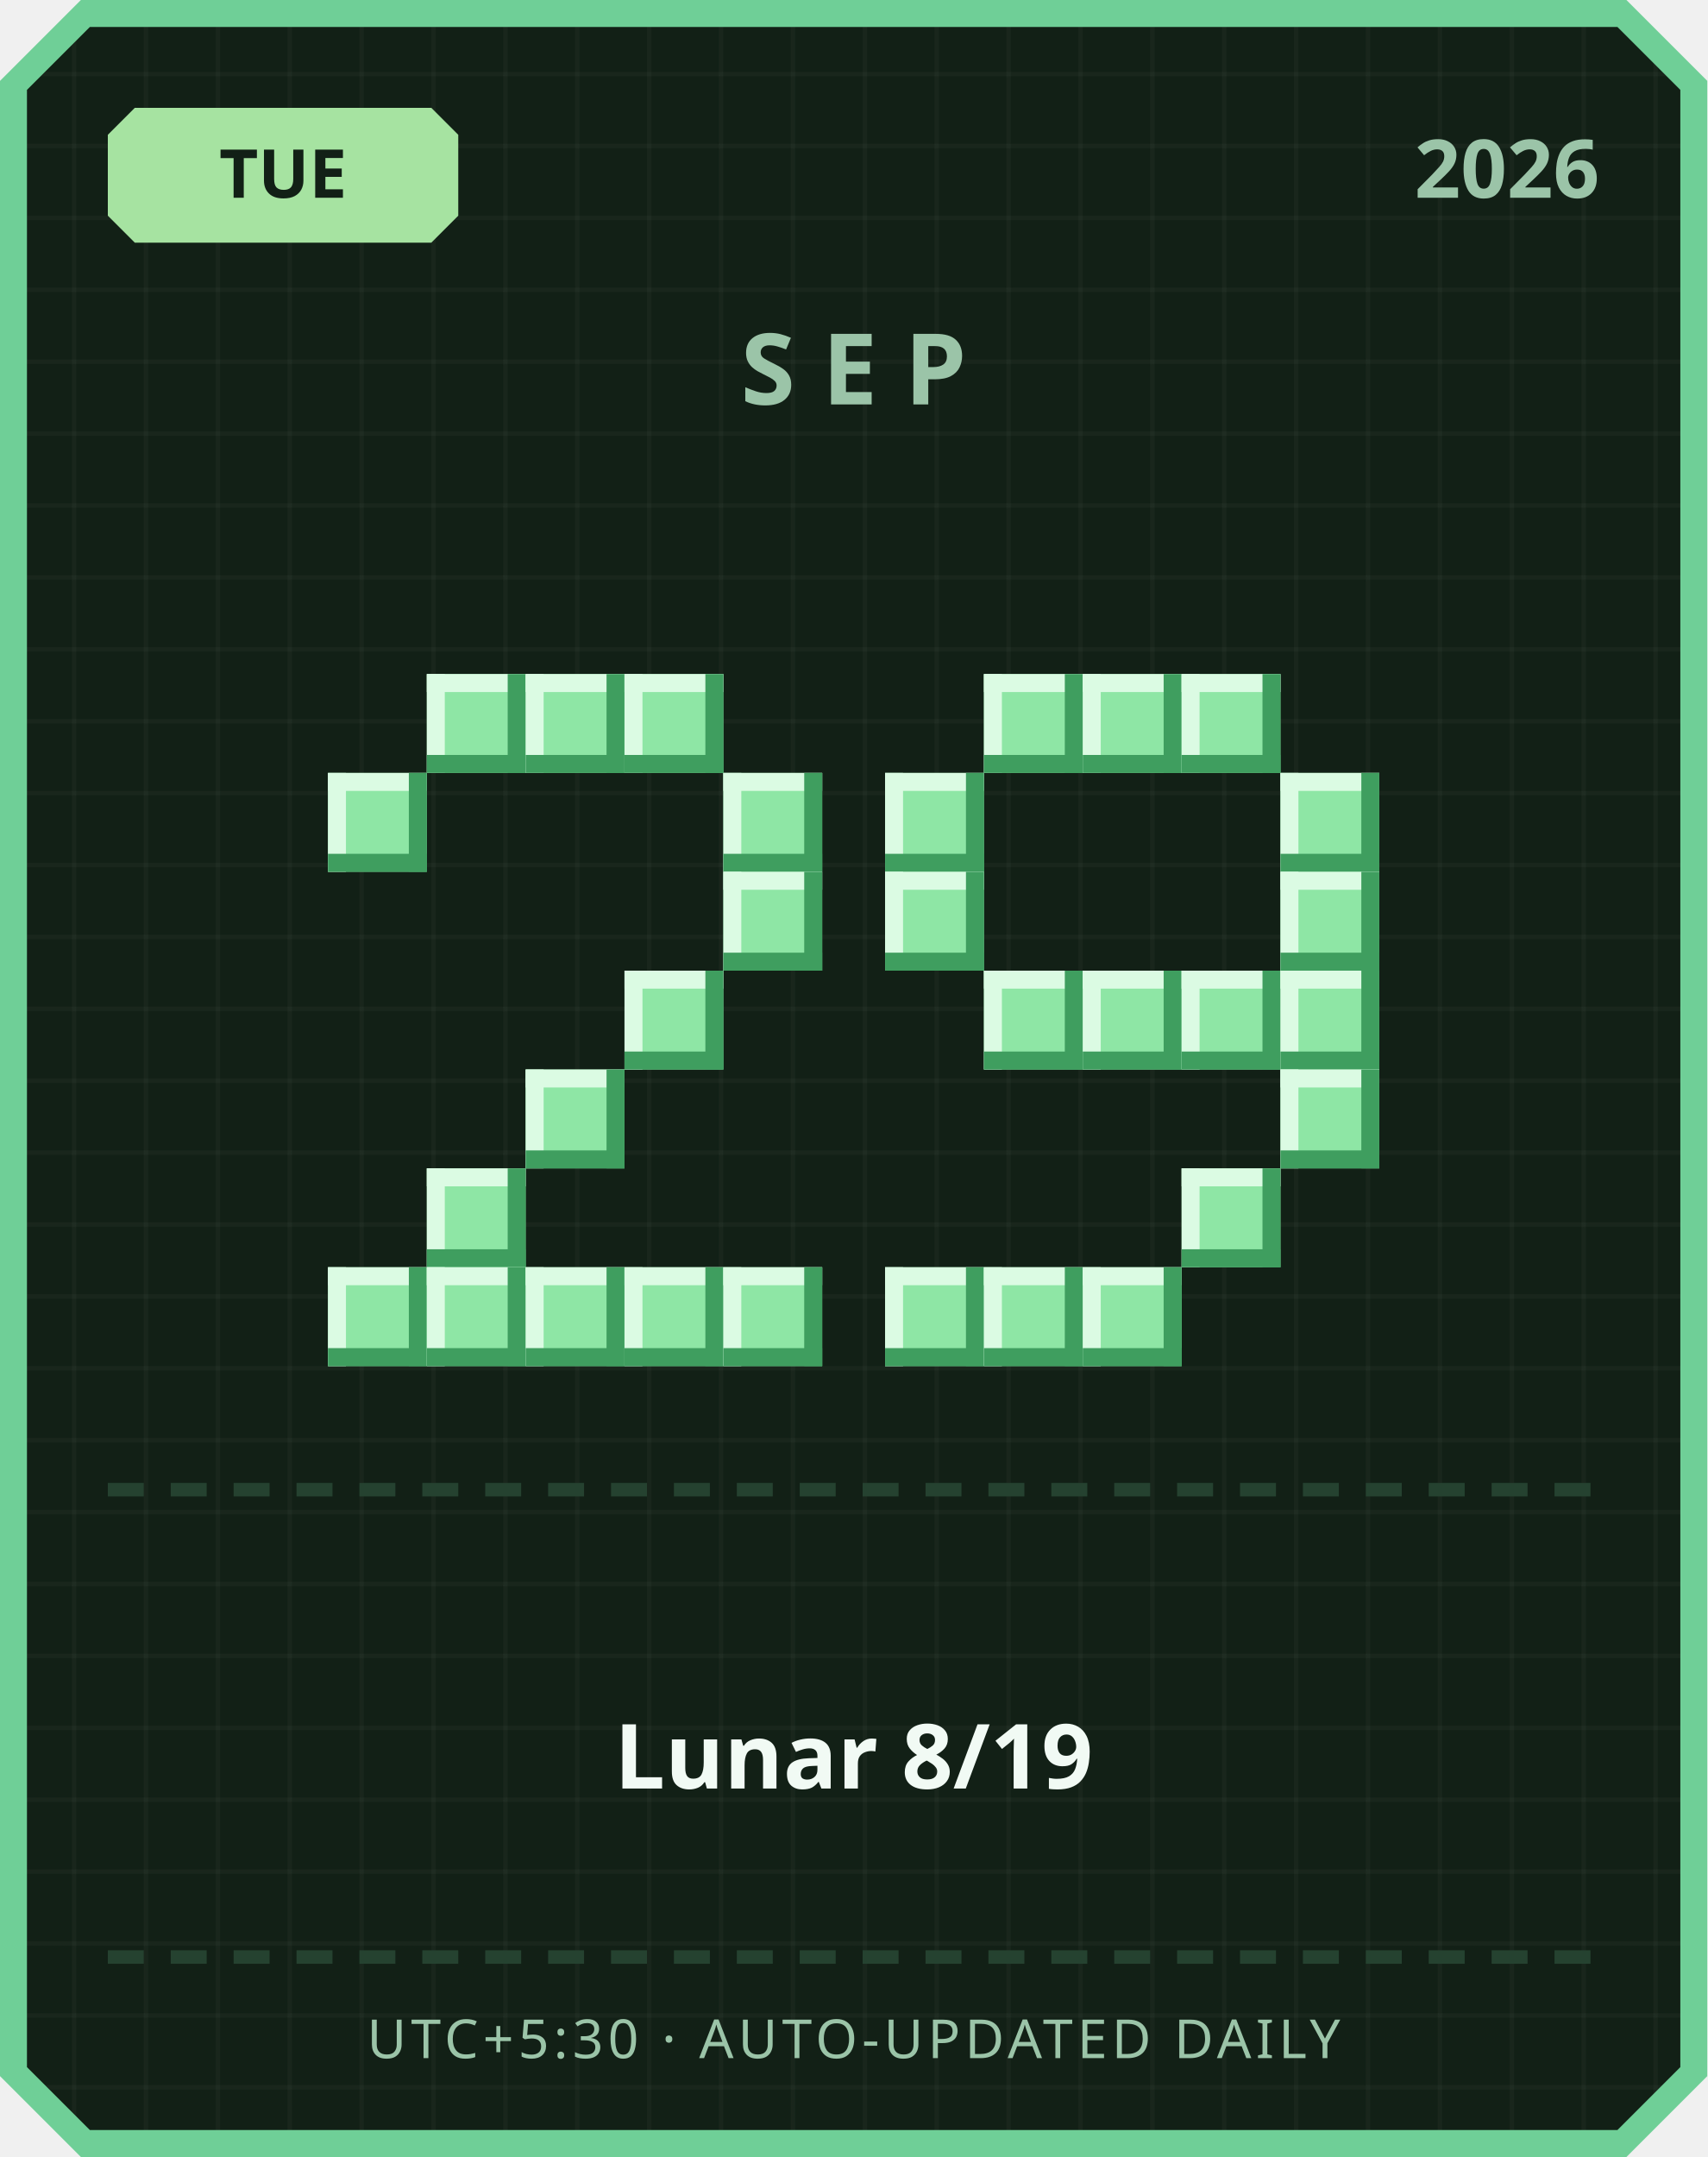
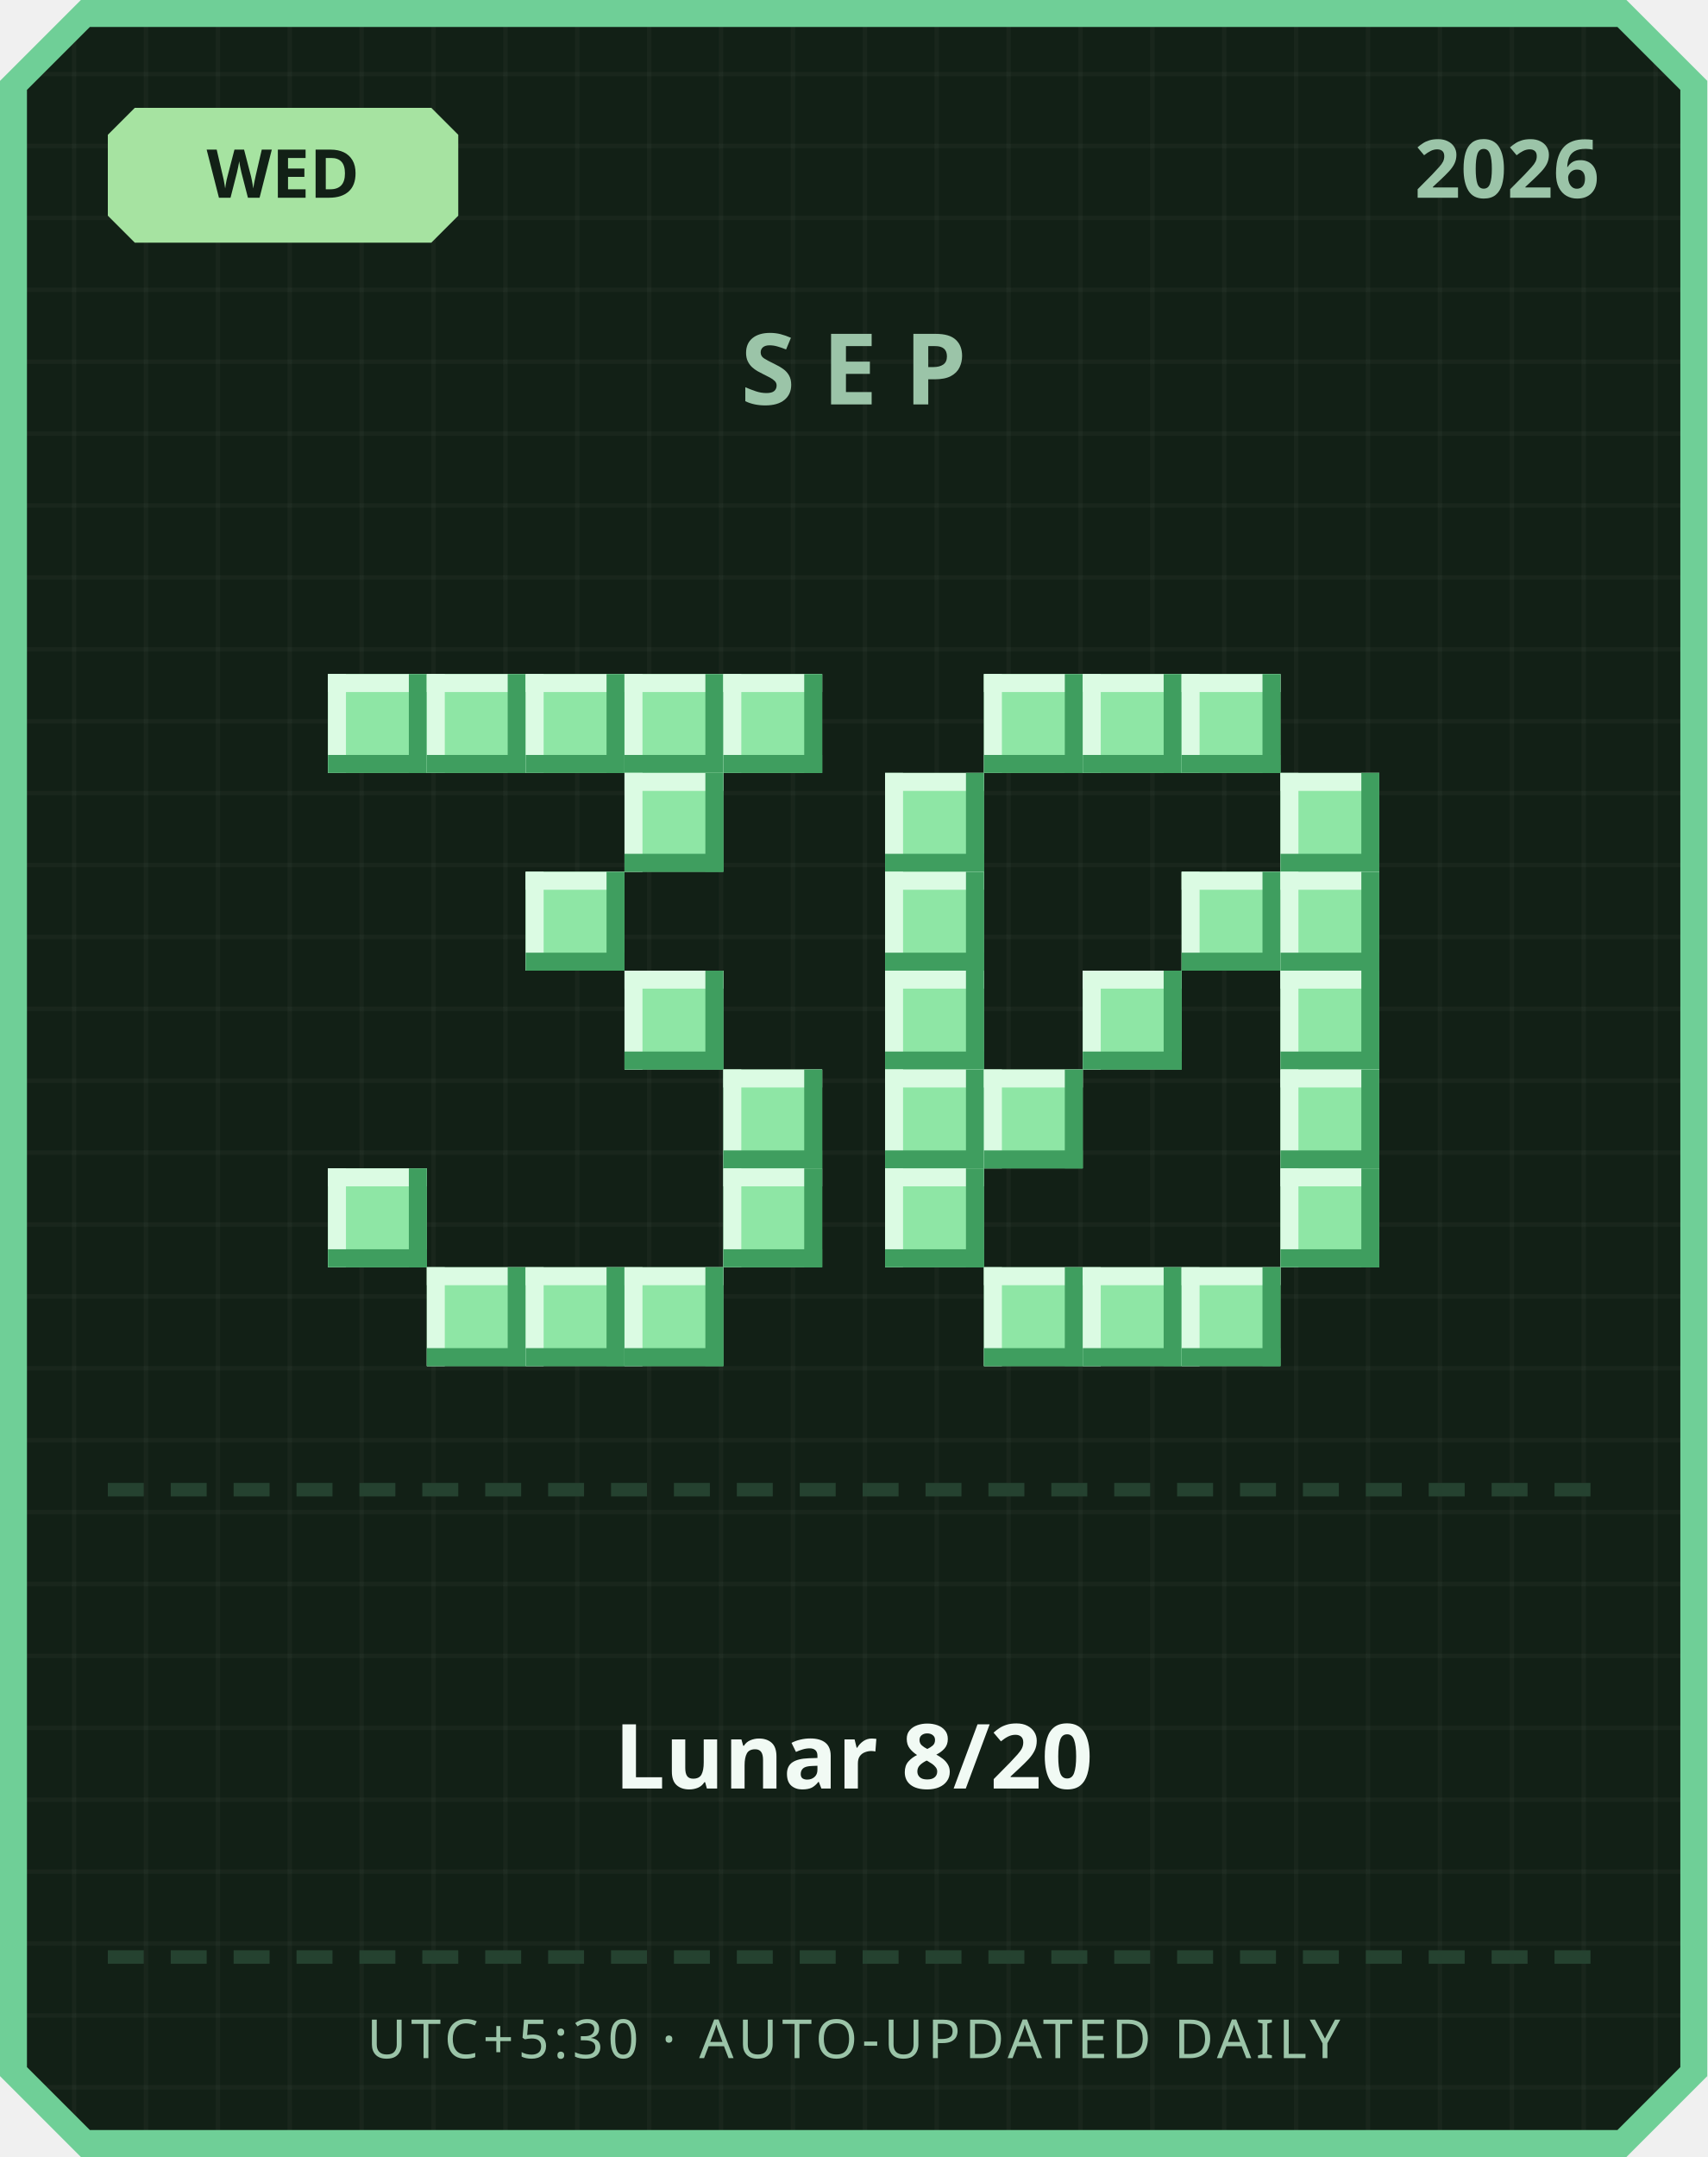
<svg xmlns="http://www.w3.org/2000/svg" width="380" height="480" viewBox="0 0 380 480">
  <defs>
    <pattern id="grid" width="16" height="16" patternUnits="userSpaceOnUse">
      <rect width="16" height="16" fill="#122016" />
      <rect width="1" height="16" fill="#ffffff" opacity="0.03" />
      <rect width="16" height="1" fill="#ffffff" opacity="0.03" />
    </pattern>
  </defs>
  <path d="M 18,0 L 362,0 L 380,18 L 380,462 L 362,480 L 18,480 L 0,462 L 0,18 Z" fill="#6fcf97" />
  <path d="M 20,6 L 360,6 L 374,20 L 374,460 L 360,474 L 20,474 L 6,460 L 6,20 Z" fill="url(#grid)" />
  <path d="M 30,24 L 96,24 L 102,30 L 102,48 L 96,54 L 30,54 L 24,48 L 24,30 Z" fill="#a6e3a1" />
-   <text x="63" y="44" text-anchor="middle" font-family="'Segoe UI', sans-serif" font-size="15" font-weight="700" fill="#122016">TUE</text>
+   <text x="63" y="44" text-anchor="middle" font-family="'Segoe UI', sans-serif" font-size="15" font-weight="700" fill="#122016">WED</text>
  <text x="356" y="44" text-anchor="end" font-family="'Segoe UI', sans-serif" font-size="18" font-weight="700" fill="#9bc4a8">2026</text>
  <text x="190" y="90" text-anchor="middle" font-family="'Segoe UI', sans-serif" font-size="22" font-weight="700" letter-spacing="6" fill="#9bc4a8">SEP</text>
+   <rect x="73" y="150" width="22" height="22" fill="#8ee6a5" />
+   <rect x="73" y="150" width="22" height="4" fill="#dbfbe3" />
+   <rect x="73" y="150" width="4" height="22" fill="#dbfbe3" />
+   <rect x="73" y="168" width="22" height="4" fill="#3f9e5f" />
+   <rect x="91" y="150" width="4" height="22" fill="#3f9e5f" />
  <rect x="95" y="150" width="22" height="22" fill="#8ee6a5" />
  <rect x="95" y="150" width="22" height="4" fill="#dbfbe3" />
  <rect x="95" y="150" width="4" height="22" fill="#dbfbe3" />
  <rect x="95" y="168" width="22" height="4" fill="#3f9e5f" />
  <rect x="113" y="150" width="4" height="22" fill="#3f9e5f" />
  <rect x="117" y="150" width="22" height="22" fill="#8ee6a5" />
  <rect x="117" y="150" width="22" height="4" fill="#dbfbe3" />
  <rect x="117" y="150" width="4" height="22" fill="#dbfbe3" />
  <rect x="117" y="168" width="22" height="4" fill="#3f9e5f" />
  <rect x="135" y="150" width="4" height="22" fill="#3f9e5f" />
  <rect x="139" y="150" width="22" height="22" fill="#8ee6a5" />
  <rect x="139" y="150" width="22" height="4" fill="#dbfbe3" />
  <rect x="139" y="150" width="4" height="22" fill="#dbfbe3" />
  <rect x="139" y="168" width="22" height="4" fill="#3f9e5f" />
  <rect x="157" y="150" width="4" height="22" fill="#3f9e5f" />
-   <rect x="73" y="172" width="22" height="22" fill="#8ee6a5" />
-   <rect x="73" y="172" width="22" height="4" fill="#dbfbe3" />
-   <rect x="73" y="172" width="4" height="22" fill="#dbfbe3" />
-   <rect x="73" y="190" width="22" height="4" fill="#3f9e5f" />
-   <rect x="91" y="172" width="4" height="22" fill="#3f9e5f" />
-   <rect x="161" y="172" width="22" height="22" fill="#8ee6a5" />
-   <rect x="161" y="172" width="22" height="4" fill="#dbfbe3" />
-   <rect x="161" y="172" width="4" height="22" fill="#dbfbe3" />
-   <rect x="161" y="190" width="22" height="4" fill="#3f9e5f" />
-   <rect x="179" y="172" width="4" height="22" fill="#3f9e5f" />
-   <rect x="161" y="194" width="22" height="22" fill="#8ee6a5" />
-   <rect x="161" y="194" width="22" height="4" fill="#dbfbe3" />
-   <rect x="161" y="194" width="4" height="22" fill="#dbfbe3" />
-   <rect x="161" y="212" width="22" height="4" fill="#3f9e5f" />
-   <rect x="179" y="194" width="4" height="22" fill="#3f9e5f" />
+   <rect x="161" y="150" width="22" height="22" fill="#8ee6a5" />
+   <rect x="161" y="150" width="22" height="4" fill="#dbfbe3" />
+   <rect x="161" y="150" width="4" height="22" fill="#dbfbe3" />
+   <rect x="161" y="168" width="22" height="4" fill="#3f9e5f" />
+   <rect x="179" y="150" width="4" height="22" fill="#3f9e5f" />
+   <rect x="139" y="172" width="22" height="22" fill="#8ee6a5" />
+   <rect x="139" y="172" width="22" height="4" fill="#dbfbe3" />
+   <rect x="139" y="172" width="4" height="22" fill="#dbfbe3" />
+   <rect x="139" y="190" width="22" height="4" fill="#3f9e5f" />
+   <rect x="157" y="172" width="4" height="22" fill="#3f9e5f" />
+   <rect x="117" y="194" width="22" height="22" fill="#8ee6a5" />
+   <rect x="117" y="194" width="22" height="4" fill="#dbfbe3" />
+   <rect x="117" y="194" width="4" height="22" fill="#dbfbe3" />
+   <rect x="117" y="212" width="22" height="4" fill="#3f9e5f" />
+   <rect x="135" y="194" width="4" height="22" fill="#3f9e5f" />
  <rect x="139" y="216" width="22" height="22" fill="#8ee6a5" />
  <rect x="139" y="216" width="22" height="4" fill="#dbfbe3" />
  <rect x="139" y="216" width="4" height="22" fill="#dbfbe3" />
  <rect x="139" y="234" width="22" height="4" fill="#3f9e5f" />
  <rect x="157" y="216" width="4" height="22" fill="#3f9e5f" />
-   <rect x="117" y="238" width="22" height="22" fill="#8ee6a5" />
-   <rect x="117" y="238" width="22" height="4" fill="#dbfbe3" />
-   <rect x="117" y="238" width="4" height="22" fill="#dbfbe3" />
-   <rect x="117" y="256" width="22" height="4" fill="#3f9e5f" />
-   <rect x="135" y="238" width="4" height="22" fill="#3f9e5f" />
-   <rect x="95" y="260" width="22" height="22" fill="#8ee6a5" />
-   <rect x="95" y="260" width="22" height="4" fill="#dbfbe3" />
-   <rect x="95" y="260" width="4" height="22" fill="#dbfbe3" />
-   <rect x="95" y="278" width="22" height="4" fill="#3f9e5f" />
-   <rect x="113" y="260" width="4" height="22" fill="#3f9e5f" />
-   <rect x="73" y="282" width="22" height="22" fill="#8ee6a5" />
-   <rect x="73" y="282" width="22" height="4" fill="#dbfbe3" />
-   <rect x="73" y="282" width="4" height="22" fill="#dbfbe3" />
-   <rect x="73" y="300" width="22" height="4" fill="#3f9e5f" />
-   <rect x="91" y="282" width="4" height="22" fill="#3f9e5f" />
+   <rect x="161" y="238" width="22" height="22" fill="#8ee6a5" />
+   <rect x="161" y="238" width="22" height="4" fill="#dbfbe3" />
+   <rect x="161" y="238" width="4" height="22" fill="#dbfbe3" />
+   <rect x="161" y="256" width="22" height="4" fill="#3f9e5f" />
+   <rect x="179" y="238" width="4" height="22" fill="#3f9e5f" />
+   <rect x="73" y="260" width="22" height="22" fill="#8ee6a5" />
+   <rect x="73" y="260" width="22" height="4" fill="#dbfbe3" />
+   <rect x="73" y="260" width="4" height="22" fill="#dbfbe3" />
+   <rect x="73" y="278" width="22" height="4" fill="#3f9e5f" />
+   <rect x="91" y="260" width="4" height="22" fill="#3f9e5f" />
+   <rect x="161" y="260" width="22" height="22" fill="#8ee6a5" />
+   <rect x="161" y="260" width="22" height="4" fill="#dbfbe3" />
+   <rect x="161" y="260" width="4" height="22" fill="#dbfbe3" />
+   <rect x="161" y="278" width="22" height="4" fill="#3f9e5f" />
+   <rect x="179" y="260" width="4" height="22" fill="#3f9e5f" />
  <rect x="95" y="282" width="22" height="22" fill="#8ee6a5" />
  <rect x="95" y="282" width="22" height="4" fill="#dbfbe3" />
  <rect x="95" y="282" width="4" height="22" fill="#dbfbe3" />
  <rect x="95" y="300" width="22" height="4" fill="#3f9e5f" />
  <rect x="113" y="282" width="4" height="22" fill="#3f9e5f" />
  <rect x="117" y="282" width="22" height="22" fill="#8ee6a5" />
  <rect x="117" y="282" width="22" height="4" fill="#dbfbe3" />
  <rect x="117" y="282" width="4" height="22" fill="#dbfbe3" />
  <rect x="117" y="300" width="22" height="4" fill="#3f9e5f" />
  <rect x="135" y="282" width="4" height="22" fill="#3f9e5f" />
  <rect x="139" y="282" width="22" height="22" fill="#8ee6a5" />
  <rect x="139" y="282" width="22" height="4" fill="#dbfbe3" />
  <rect x="139" y="282" width="4" height="22" fill="#dbfbe3" />
  <rect x="139" y="300" width="22" height="4" fill="#3f9e5f" />
  <rect x="157" y="282" width="4" height="22" fill="#3f9e5f" />
-   <rect x="161" y="282" width="22" height="22" fill="#8ee6a5" />
-   <rect x="161" y="282" width="22" height="4" fill="#dbfbe3" />
-   <rect x="161" y="282" width="4" height="22" fill="#dbfbe3" />
-   <rect x="161" y="300" width="22" height="4" fill="#3f9e5f" />
-   <rect x="179" y="282" width="4" height="22" fill="#3f9e5f" />
  <rect x="219" y="150" width="22" height="22" fill="#8ee6a5" />
  <rect x="219" y="150" width="22" height="4" fill="#dbfbe3" />
  <rect x="219" y="150" width="4" height="22" fill="#dbfbe3" />
  <rect x="219" y="168" width="22" height="4" fill="#3f9e5f" />
  <rect x="237" y="150" width="4" height="22" fill="#3f9e5f" />
  <rect x="241" y="150" width="22" height="22" fill="#8ee6a5" />
  <rect x="241" y="150" width="22" height="4" fill="#dbfbe3" />
  <rect x="241" y="150" width="4" height="22" fill="#dbfbe3" />
  <rect x="241" y="168" width="22" height="4" fill="#3f9e5f" />
  <rect x="259" y="150" width="4" height="22" fill="#3f9e5f" />
  <rect x="263" y="150" width="22" height="22" fill="#8ee6a5" />
  <rect x="263" y="150" width="22" height="4" fill="#dbfbe3" />
  <rect x="263" y="150" width="4" height="22" fill="#dbfbe3" />
  <rect x="263" y="168" width="22" height="4" fill="#3f9e5f" />
  <rect x="281" y="150" width="4" height="22" fill="#3f9e5f" />
  <rect x="197" y="172" width="22" height="22" fill="#8ee6a5" />
  <rect x="197" y="172" width="22" height="4" fill="#dbfbe3" />
  <rect x="197" y="172" width="4" height="22" fill="#dbfbe3" />
  <rect x="197" y="190" width="22" height="4" fill="#3f9e5f" />
  <rect x="215" y="172" width="4" height="22" fill="#3f9e5f" />
  <rect x="285" y="172" width="22" height="22" fill="#8ee6a5" />
  <rect x="285" y="172" width="22" height="4" fill="#dbfbe3" />
  <rect x="285" y="172" width="4" height="22" fill="#dbfbe3" />
  <rect x="285" y="190" width="22" height="4" fill="#3f9e5f" />
  <rect x="303" y="172" width="4" height="22" fill="#3f9e5f" />
  <rect x="197" y="194" width="22" height="22" fill="#8ee6a5" />
  <rect x="197" y="194" width="22" height="4" fill="#dbfbe3" />
  <rect x="197" y="194" width="4" height="22" fill="#dbfbe3" />
  <rect x="197" y="212" width="22" height="4" fill="#3f9e5f" />
  <rect x="215" y="194" width="4" height="22" fill="#3f9e5f" />
+   <rect x="263" y="194" width="22" height="22" fill="#8ee6a5" />
+   <rect x="263" y="194" width="22" height="4" fill="#dbfbe3" />
+   <rect x="263" y="194" width="4" height="22" fill="#dbfbe3" />
+   <rect x="263" y="212" width="22" height="4" fill="#3f9e5f" />
+   <rect x="281" y="194" width="4" height="22" fill="#3f9e5f" />
  <rect x="285" y="194" width="22" height="22" fill="#8ee6a5" />
  <rect x="285" y="194" width="22" height="4" fill="#dbfbe3" />
  <rect x="285" y="194" width="4" height="22" fill="#dbfbe3" />
  <rect x="285" y="212" width="22" height="4" fill="#3f9e5f" />
  <rect x="303" y="194" width="4" height="22" fill="#3f9e5f" />
-   <rect x="219" y="216" width="22" height="22" fill="#8ee6a5" />
-   <rect x="219" y="216" width="22" height="4" fill="#dbfbe3" />
-   <rect x="219" y="216" width="4" height="22" fill="#dbfbe3" />
-   <rect x="219" y="234" width="22" height="4" fill="#3f9e5f" />
-   <rect x="237" y="216" width="4" height="22" fill="#3f9e5f" />
+   <rect x="197" y="216" width="22" height="22" fill="#8ee6a5" />
+   <rect x="197" y="216" width="22" height="4" fill="#dbfbe3" />
+   <rect x="197" y="216" width="4" height="22" fill="#dbfbe3" />
+   <rect x="197" y="234" width="22" height="4" fill="#3f9e5f" />
+   <rect x="215" y="216" width="4" height="22" fill="#3f9e5f" />
  <rect x="241" y="216" width="22" height="22" fill="#8ee6a5" />
  <rect x="241" y="216" width="22" height="4" fill="#dbfbe3" />
  <rect x="241" y="216" width="4" height="22" fill="#dbfbe3" />
  <rect x="241" y="234" width="22" height="4" fill="#3f9e5f" />
  <rect x="259" y="216" width="4" height="22" fill="#3f9e5f" />
-   <rect x="263" y="216" width="22" height="22" fill="#8ee6a5" />
-   <rect x="263" y="216" width="22" height="4" fill="#dbfbe3" />
-   <rect x="263" y="216" width="4" height="22" fill="#dbfbe3" />
-   <rect x="263" y="234" width="22" height="4" fill="#3f9e5f" />
-   <rect x="281" y="216" width="4" height="22" fill="#3f9e5f" />
  <rect x="285" y="216" width="22" height="22" fill="#8ee6a5" />
  <rect x="285" y="216" width="22" height="4" fill="#dbfbe3" />
  <rect x="285" y="216" width="4" height="22" fill="#dbfbe3" />
  <rect x="285" y="234" width="22" height="4" fill="#3f9e5f" />
  <rect x="303" y="216" width="4" height="22" fill="#3f9e5f" />
+   <rect x="197" y="238" width="22" height="22" fill="#8ee6a5" />
+   <rect x="197" y="238" width="22" height="4" fill="#dbfbe3" />
+   <rect x="197" y="238" width="4" height="22" fill="#dbfbe3" />
+   <rect x="197" y="256" width="22" height="4" fill="#3f9e5f" />
+   <rect x="215" y="238" width="4" height="22" fill="#3f9e5f" />
+   <rect x="219" y="238" width="22" height="22" fill="#8ee6a5" />
+   <rect x="219" y="238" width="22" height="4" fill="#dbfbe3" />
+   <rect x="219" y="238" width="4" height="22" fill="#dbfbe3" />
+   <rect x="219" y="256" width="22" height="4" fill="#3f9e5f" />
+   <rect x="237" y="238" width="4" height="22" fill="#3f9e5f" />
  <rect x="285" y="238" width="22" height="22" fill="#8ee6a5" />
  <rect x="285" y="238" width="22" height="4" fill="#dbfbe3" />
  <rect x="285" y="238" width="4" height="22" fill="#dbfbe3" />
  <rect x="285" y="256" width="22" height="4" fill="#3f9e5f" />
  <rect x="303" y="238" width="4" height="22" fill="#3f9e5f" />
-   <rect x="263" y="260" width="22" height="22" fill="#8ee6a5" />
-   <rect x="263" y="260" width="22" height="4" fill="#dbfbe3" />
-   <rect x="263" y="260" width="4" height="22" fill="#dbfbe3" />
-   <rect x="263" y="278" width="22" height="4" fill="#3f9e5f" />
-   <rect x="281" y="260" width="4" height="22" fill="#3f9e5f" />
-   <rect x="197" y="282" width="22" height="22" fill="#8ee6a5" />
-   <rect x="197" y="282" width="22" height="4" fill="#dbfbe3" />
-   <rect x="197" y="282" width="4" height="22" fill="#dbfbe3" />
-   <rect x="197" y="300" width="22" height="4" fill="#3f9e5f" />
-   <rect x="215" y="282" width="4" height="22" fill="#3f9e5f" />
+   <rect x="197" y="260" width="22" height="22" fill="#8ee6a5" />
+   <rect x="197" y="260" width="22" height="4" fill="#dbfbe3" />
+   <rect x="197" y="260" width="4" height="22" fill="#dbfbe3" />
+   <rect x="197" y="278" width="22" height="4" fill="#3f9e5f" />
+   <rect x="215" y="260" width="4" height="22" fill="#3f9e5f" />
+   <rect x="285" y="260" width="22" height="22" fill="#8ee6a5" />
+   <rect x="285" y="260" width="22" height="4" fill="#dbfbe3" />
+   <rect x="285" y="260" width="4" height="22" fill="#dbfbe3" />
+   <rect x="285" y="278" width="22" height="4" fill="#3f9e5f" />
+   <rect x="303" y="260" width="4" height="22" fill="#3f9e5f" />
  <rect x="219" y="282" width="22" height="22" fill="#8ee6a5" />
  <rect x="219" y="282" width="22" height="4" fill="#dbfbe3" />
  <rect x="219" y="282" width="4" height="22" fill="#dbfbe3" />
  <rect x="219" y="300" width="22" height="4" fill="#3f9e5f" />
  <rect x="237" y="282" width="4" height="22" fill="#3f9e5f" />
  <rect x="241" y="282" width="22" height="22" fill="#8ee6a5" />
  <rect x="241" y="282" width="22" height="4" fill="#dbfbe3" />
  <rect x="241" y="282" width="4" height="22" fill="#dbfbe3" />
  <rect x="241" y="300" width="22" height="4" fill="#3f9e5f" />
  <rect x="259" y="282" width="4" height="22" fill="#3f9e5f" />
+   <rect x="263" y="282" width="22" height="22" fill="#8ee6a5" />
+   <rect x="263" y="282" width="22" height="4" fill="#dbfbe3" />
+   <rect x="263" y="282" width="4" height="22" fill="#dbfbe3" />
+   <rect x="263" y="300" width="22" height="4" fill="#3f9e5f" />
+   <rect x="281" y="282" width="4" height="22" fill="#3f9e5f" />
  <rect x="24" y="330" width="8" height="3" fill="#254230" />
  <rect x="38" y="330" width="8" height="3" fill="#254230" />
  <rect x="52" y="330" width="8" height="3" fill="#254230" />
  <rect x="66" y="330" width="8" height="3" fill="#254230" />
  <rect x="80" y="330" width="8" height="3" fill="#254230" />
  <rect x="94" y="330" width="8" height="3" fill="#254230" />
  <rect x="108" y="330" width="8" height="3" fill="#254230" />
  <rect x="122" y="330" width="8" height="3" fill="#254230" />
  <rect x="136" y="330" width="8" height="3" fill="#254230" />
  <rect x="150" y="330" width="8" height="3" fill="#254230" />
  <rect x="164" y="330" width="8" height="3" fill="#254230" />
  <rect x="178" y="330" width="8" height="3" fill="#254230" />
  <rect x="192" y="330" width="8" height="3" fill="#254230" />
  <rect x="206" y="330" width="8" height="3" fill="#254230" />
  <rect x="220" y="330" width="8" height="3" fill="#254230" />
  <rect x="234" y="330" width="8" height="3" fill="#254230" />
  <rect x="248" y="330" width="8" height="3" fill="#254230" />
  <rect x="262" y="330" width="8" height="3" fill="#254230" />
  <rect x="276" y="330" width="8" height="3" fill="#254230" />
  <rect x="290" y="330" width="8" height="3" fill="#254230" />
  <rect x="304" y="330" width="8" height="3" fill="#254230" />
  <rect x="318" y="330" width="8" height="3" fill="#254230" />
  <rect x="332" y="330" width="8" height="3" fill="#254230" />
  <rect x="346" y="330" width="8" height="3" fill="#254230" />
-   <text x="190" y="398" text-anchor="middle" font-family="'Segoe UI', 'Microsoft JhengHei', sans-serif" font-size="20" font-weight="700" fill="#f1faf4">Lunar 8/19</text>
+   <text x="190" y="398" text-anchor="middle" font-family="'Segoe UI', 'Microsoft JhengHei', sans-serif" font-size="20" font-weight="700" fill="#f1faf4">Lunar 8/20</text>
  <rect x="24" y="434" width="8" height="3" fill="#254230" />
  <rect x="38" y="434" width="8" height="3" fill="#254230" />
  <rect x="52" y="434" width="8" height="3" fill="#254230" />
  <rect x="66" y="434" width="8" height="3" fill="#254230" />
  <rect x="80" y="434" width="8" height="3" fill="#254230" />
  <rect x="94" y="434" width="8" height="3" fill="#254230" />
  <rect x="108" y="434" width="8" height="3" fill="#254230" />
  <rect x="122" y="434" width="8" height="3" fill="#254230" />
  <rect x="136" y="434" width="8" height="3" fill="#254230" />
  <rect x="150" y="434" width="8" height="3" fill="#254230" />
  <rect x="164" y="434" width="8" height="3" fill="#254230" />
  <rect x="178" y="434" width="8" height="3" fill="#254230" />
  <rect x="192" y="434" width="8" height="3" fill="#254230" />
  <rect x="206" y="434" width="8" height="3" fill="#254230" />
  <rect x="220" y="434" width="8" height="3" fill="#254230" />
  <rect x="234" y="434" width="8" height="3" fill="#254230" />
  <rect x="248" y="434" width="8" height="3" fill="#254230" />
  <rect x="262" y="434" width="8" height="3" fill="#254230" />
  <rect x="276" y="434" width="8" height="3" fill="#254230" />
  <rect x="290" y="434" width="8" height="3" fill="#254230" />
  <rect x="304" y="434" width="8" height="3" fill="#254230" />
  <rect x="318" y="434" width="8" height="3" fill="#254230" />
  <rect x="332" y="434" width="8" height="3" fill="#254230" />
  <rect x="346" y="434" width="8" height="3" fill="#254230" />
  <text x="190" y="458" text-anchor="middle" font-family="'Segoe UI', sans-serif" font-size="12" letter-spacing="1" fill="#9bc4a8">UTC+5:30 · AUTO-UPDATED DAILY</text>
</svg>
